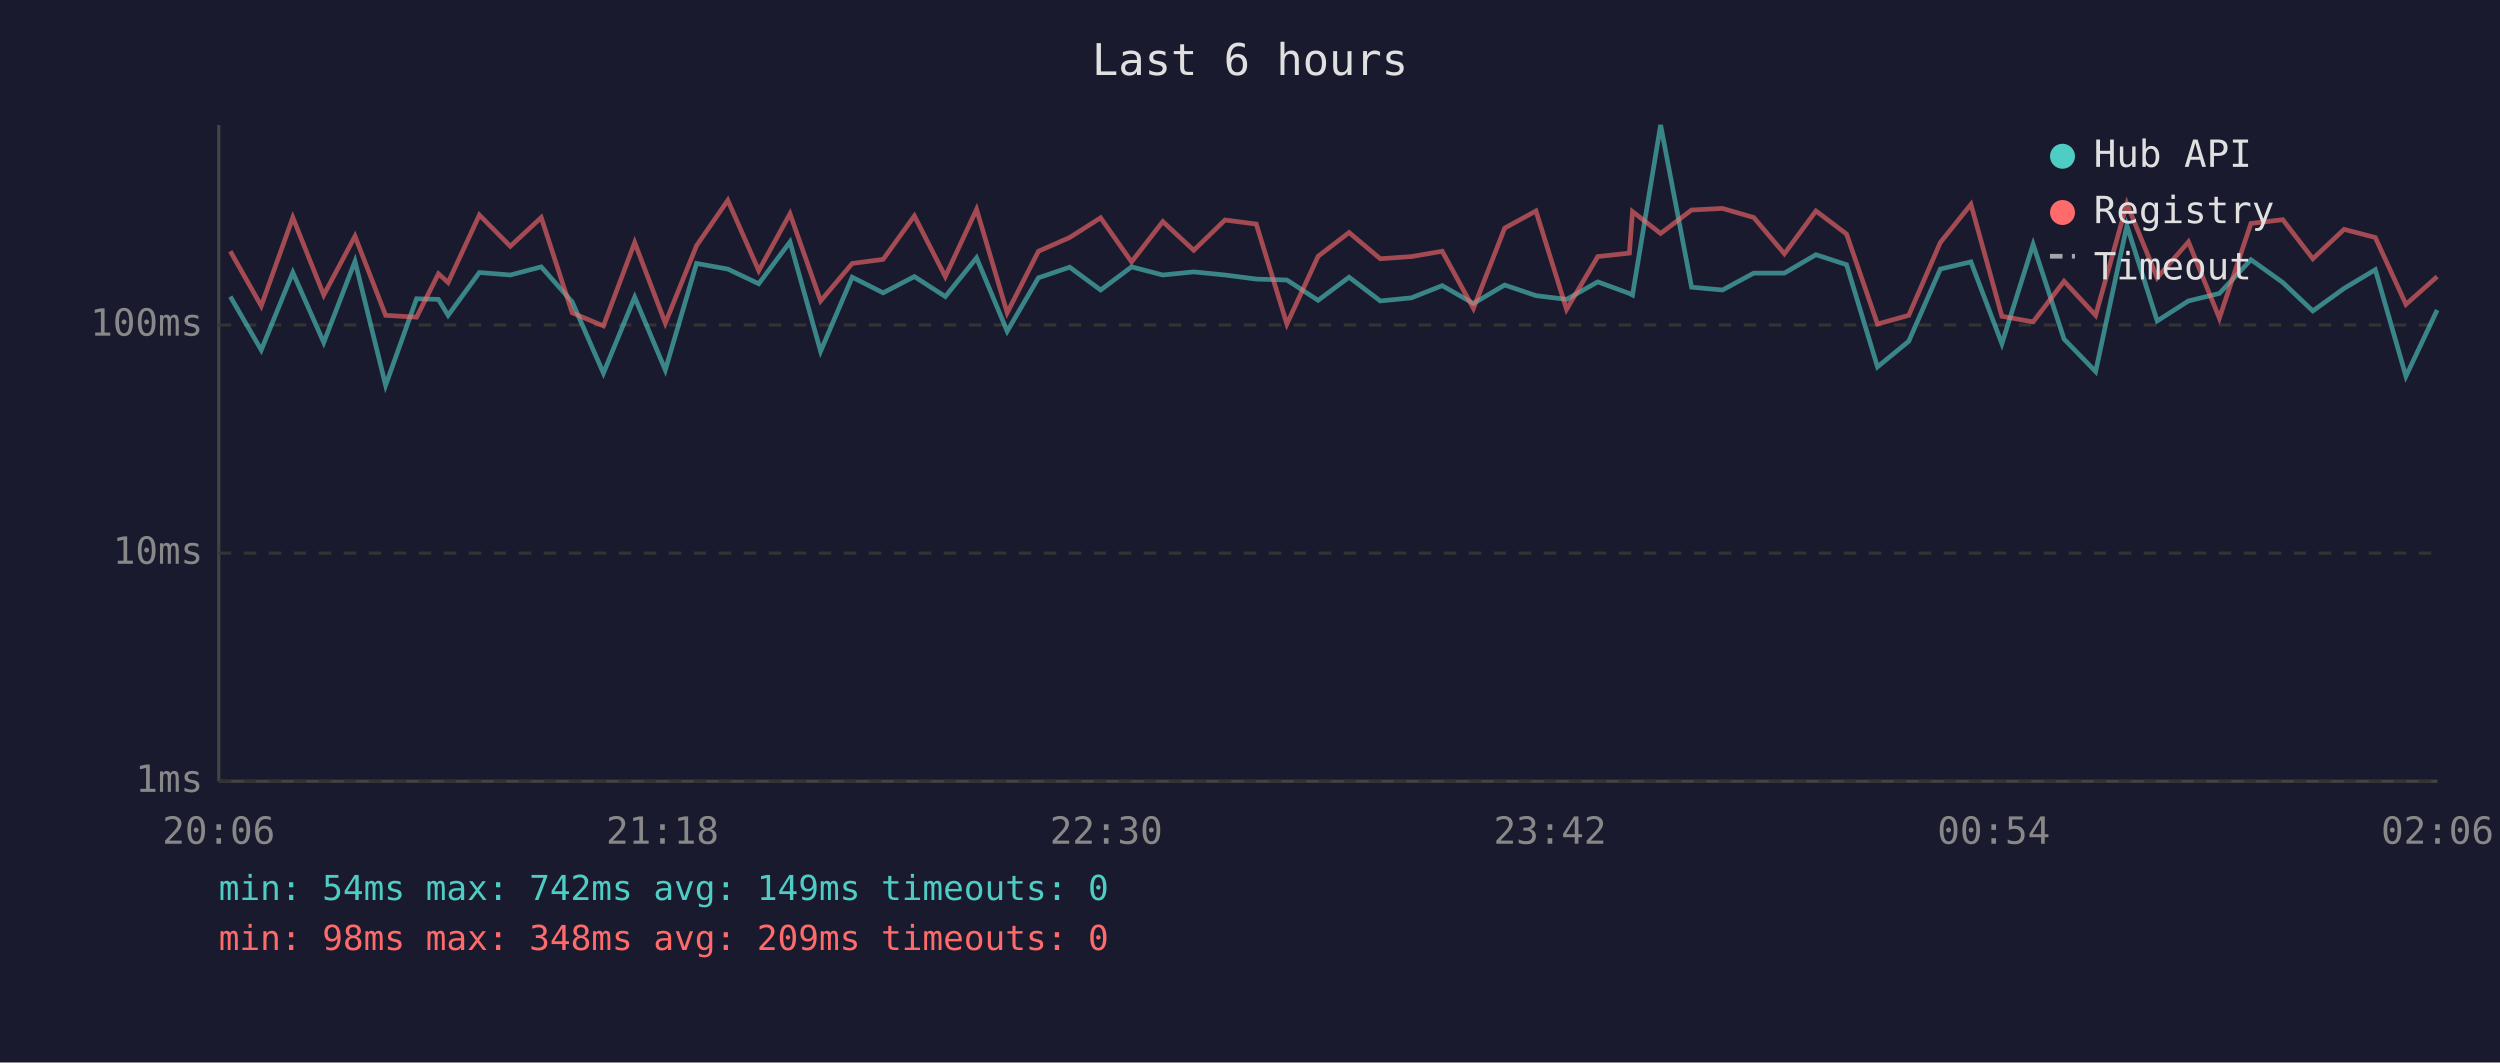
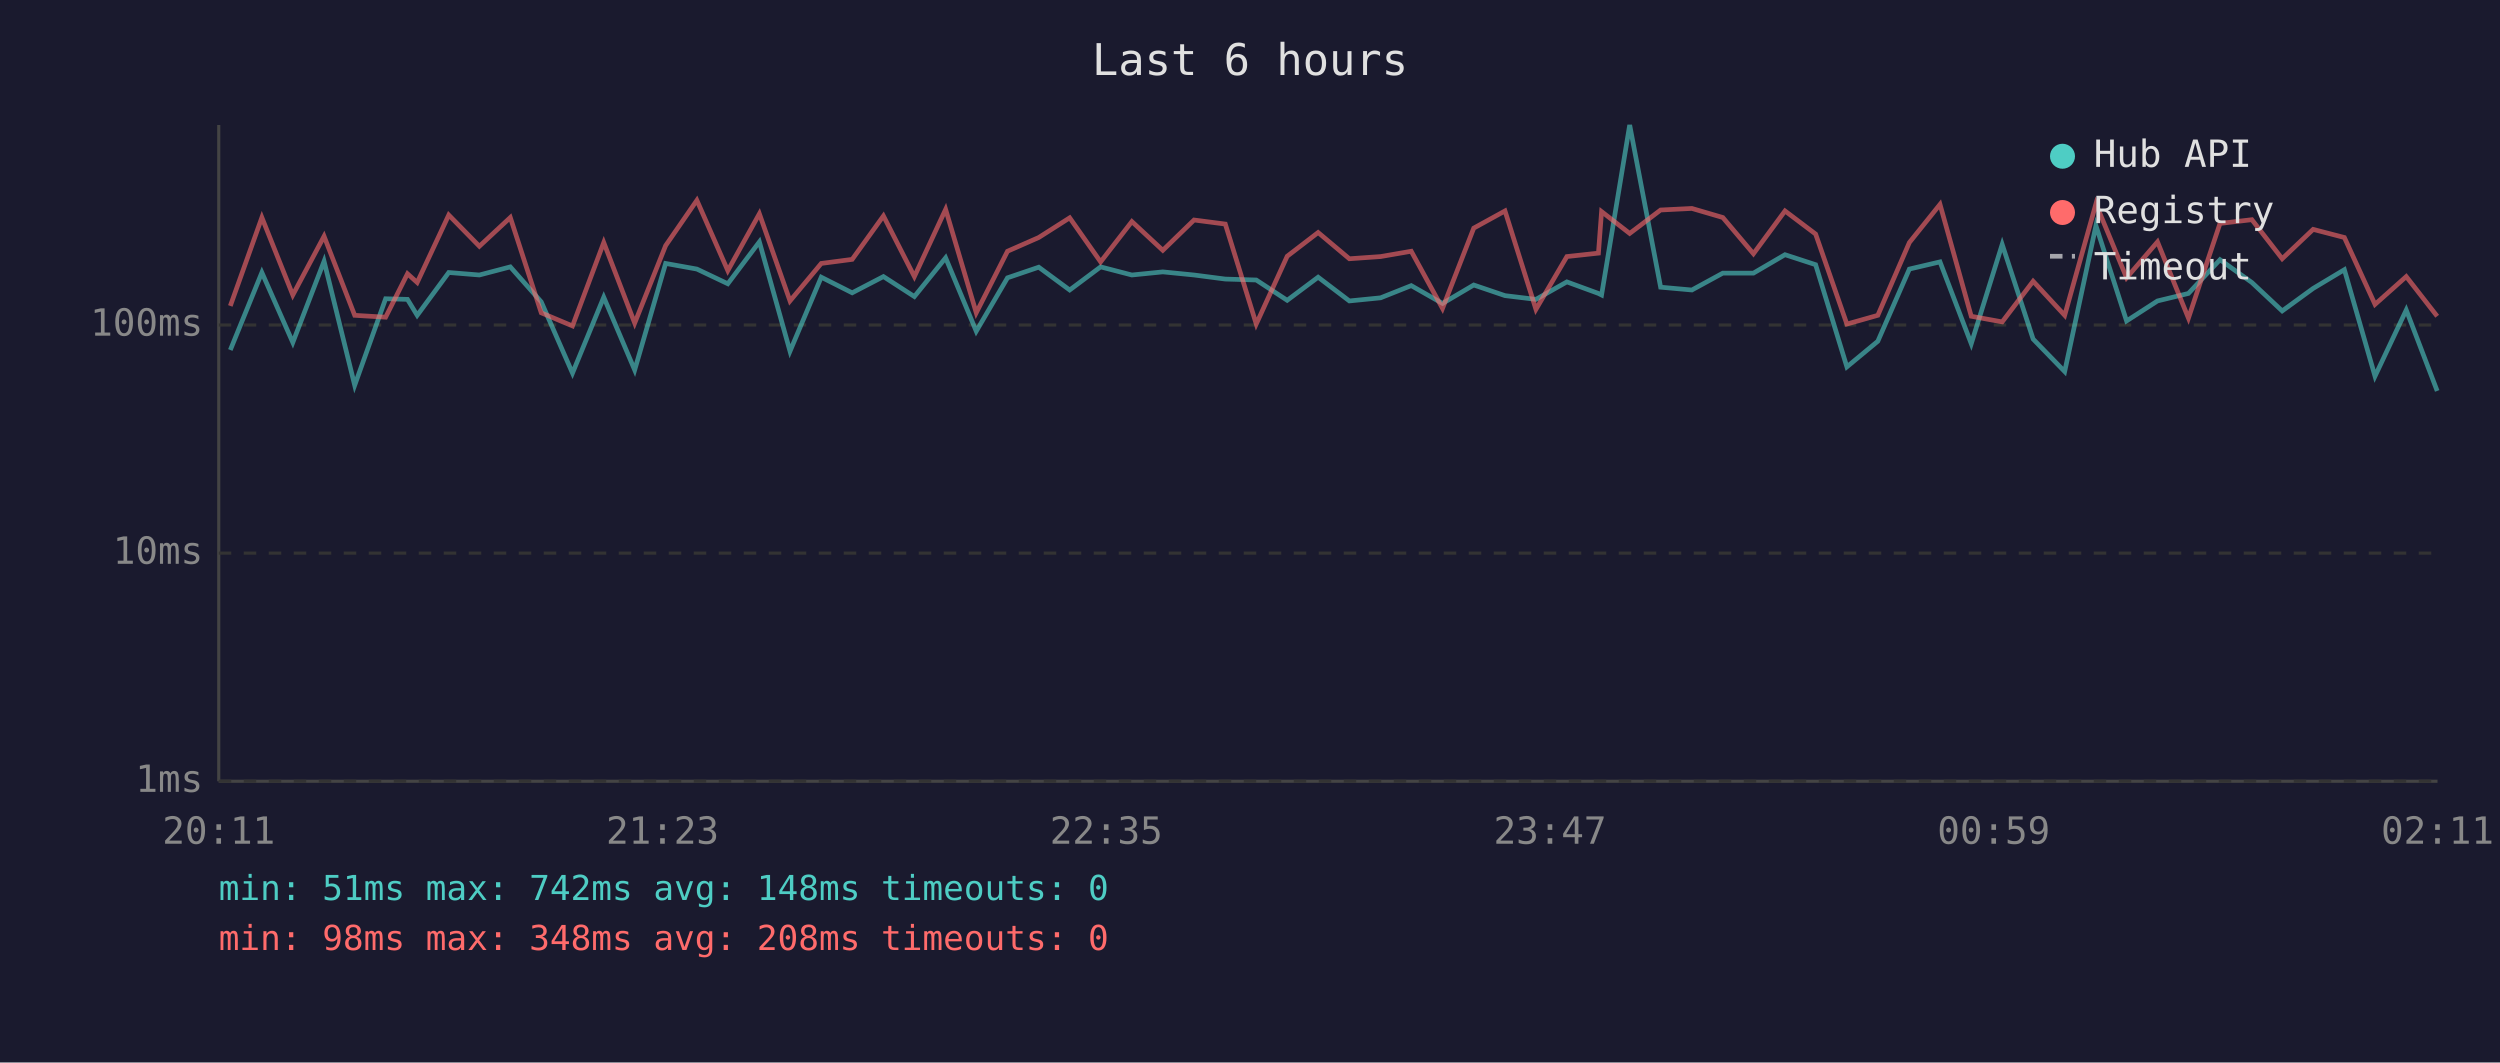
<svg xmlns="http://www.w3.org/2000/svg" viewBox="0 0 800 340" font-family="monospace" font-size="12">
  <rect width="800" height="340" fill="#1a1a2e" />
  <text x="400" y="24" fill="#e0e0e0" font-size="14" text-anchor="middle">Last 6 hours</text>
  <line x1="70" y1="40" x2="70" y2="250" stroke="#444" stroke-width="1" />
  <line x1="70" y1="250" x2="780" y2="250" stroke="#444" stroke-width="1" />
  <line x1="70" y1="250" x2="780" y2="250" stroke="#333" stroke-width="1" stroke-dasharray="4" />
  <text x="65" y="250" fill="#888" text-anchor="end" dominant-baseline="middle">1ms</text>
  <line x1="70" y1="177" x2="780" y2="177" stroke="#333" stroke-width="1" stroke-dasharray="4" />
  <text x="65" y="177" fill="#888" text-anchor="end" dominant-baseline="middle">10ms</text>
  <line x1="70" y1="104" x2="780" y2="104" stroke="#333" stroke-width="1" stroke-dasharray="4" />
  <text x="65" y="104" fill="#888" text-anchor="end" dominant-baseline="middle">100ms</text>
-   <text x="70" y="270" fill="#888" text-anchor="middle">20:06</text>
-   <text x="212" y="270" fill="#888" text-anchor="middle">21:18</text>
-   <text x="354" y="270" fill="#888" text-anchor="middle">22:30</text>
-   <text x="496" y="270" fill="#888" text-anchor="middle">23:42</text>
-   <text x="638" y="270" fill="#888" text-anchor="middle">00:54</text>
-   <text x="780" y="270" fill="#888" text-anchor="middle">02:06</text>
-   <polyline points="73.7,94.9 83.6,112.0 93.7,87.2 103.6,109.6 113.6,83.6 123.4,123.3 133.3,95.6 140.3,95.8 143.4,100.9 153.4,87.2 163.3,88.0 173.2,85.4 183.1,96.6 193.1,119.4 203.1,95.1 212.9,118.4 222.9,84.3 232.9,86.1 242.8,90.8 252.8,77.4 262.6,112.4 272.7,88.7 282.6,93.7 292.6,88.5 302.5,94.9 312.5,82.5 322.3,106.0 332.3,88.9 342.3,85.5 352.2,92.8 362.1,85.4 372.1,88.0 382.0,87.0 392.0,88.0 402.0,89.3 411.8,89.6 421.8,96.1 431.7,88.7 441.7,96.3 451.7,95.3 461.5,91.4 471.5,97.1 481.5,91.2 491.5,94.6 501.3,95.8 511.3,90.2 521.4,93.9 522.4,94.4 531.4,40.0 541.3,91.9 551.2,92.8 561.2,87.4 571.0,87.4 581.1,81.5 590.9,84.7 600.8,117.4 610.8,109.2 620.9,86.1 630.7,83.8 640.6,110.0 650.6,78.2 660.5,108.5 670.6,118.9 680.6,72.2 690.3,102.7 700.3,96.3 710.2,93.9 720.3,83.1 730.5,90.4 740.1,99.5 750.1,92.3 760.1,86.3 769.9,120.4 779.9,99.2" fill="none" stroke="#4ecdc4" stroke-width="1.5" opacity="0.6" />
-   <polyline points="73.7,80.4 83.6,97.9 93.7,69.6 103.6,94.4 113.6,75.6 123.4,100.9 133.3,101.5 140.3,87.6 143.4,90.4 153.4,68.8 163.3,78.8 173.2,69.6 183.1,100.1 193.1,104.3 203.1,77.6 212.9,103.4 222.9,78.6 232.9,64.1 242.8,86.6 252.8,68.4 262.6,96.3 272.7,84.3 282.6,83.0 292.6,69.1 302.5,88.5 312.5,67.0 322.3,100.1 332.3,80.4 342.3,76.0 352.2,69.7 362.1,83.8 372.1,70.9 382.0,80.1 392.0,70.4 402.0,71.7 411.8,103.7 421.8,82.0 431.7,74.4 441.7,82.8 451.7,82.1 461.5,80.4 471.5,98.7 481.5,73.0 491.5,67.5 501.3,99.0 511.3,82.1 521.4,81.0 522.4,67.7 531.4,74.7 541.3,67.2 551.2,66.7 561.2,69.6 571.0,81.2 581.1,67.5 590.9,74.9 600.8,103.7 610.8,100.9 620.9,77.6 630.7,65.4 640.6,101.2 650.6,103.0 660.5,90.0 670.6,100.9 680.6,65.2 690.3,88.9 700.3,77.4 710.2,101.8 720.3,71.5 730.5,70.3 740.1,82.8 750.1,73.4 760.1,76.0 769.9,97.4 779.9,88.5" fill="none" stroke="#ff6b6b" stroke-width="1.5" opacity="0.6" />
+   <text x="70" y="270" fill="#888" text-anchor="middle">20:11</text>
+   <text x="212" y="270" fill="#888" text-anchor="middle">21:23</text>
+   <text x="354" y="270" fill="#888" text-anchor="middle">22:35</text>
+   <text x="496" y="270" fill="#888" text-anchor="middle">23:47</text>
+   <text x="638" y="270" fill="#888" text-anchor="middle">00:59</text>
+   <text x="780" y="270" fill="#888" text-anchor="middle">02:11</text>
+   <polyline points="73.7,112.0 83.8,87.2 93.7,109.6 103.7,83.6 113.5,123.3 123.4,95.6 130.4,95.8 133.5,100.9 143.6,87.2 153.4,88.0 163.3,85.4 173.2,96.6 183.2,119.4 193.2,95.1 203.1,118.4 213.0,84.3 223.0,86.1 232.9,90.8 243.0,77.4 252.8,112.4 262.8,88.7 272.7,93.7 282.7,88.5 292.6,94.9 302.6,82.5 312.4,106.0 322.4,88.9 332.4,85.5 342.3,92.8 352.2,85.4 362.2,88.0 372.1,87.0 382.1,88.0 392.1,89.3 402.0,89.6 411.9,96.1 421.8,88.7 431.8,96.3 441.8,95.3 451.6,91.4 461.6,97.1 471.6,91.2 481.6,94.6 491.5,95.8 501.4,90.2 511.5,93.9 512.5,94.4 521.5,40.0 531.4,91.9 541.4,92.8 551.3,87.4 561.1,87.4 571.2,81.5 581.0,84.7 591.0,117.4 600.9,109.2 611.0,86.1 620.8,83.8 630.8,110.0 640.7,78.2 650.6,108.5 660.7,118.9 670.7,72.2 680.5,102.7 690.4,96.3 700.3,93.9 710.4,83.1 720.6,90.4 730.3,99.5 740.2,92.3 750.2,86.3 760.0,120.4 770.0,99.2 779.9,125.1" fill="none" stroke="#4ecdc4" stroke-width="1.5" opacity="0.6" />
+   <polyline points="73.7,97.9 83.8,69.6 93.7,94.4 103.7,75.6 113.5,100.9 123.4,101.5 130.4,87.6 133.5,90.4 143.6,68.8 153.4,78.8 163.3,69.6 173.2,100.1 183.2,104.3 193.2,77.6 203.1,103.4 213.0,78.6 223.0,64.1 232.9,86.6 243.0,68.4 252.8,96.3 262.8,84.3 272.7,83.0 282.7,69.1 292.6,88.5 302.6,67.0 312.4,100.1 322.4,80.4 332.4,76.0 342.3,69.7 352.2,83.8 362.2,70.9 372.1,80.1 382.1,70.4 392.1,71.7 402.0,103.7 411.9,82.0 421.8,74.4 431.8,82.8 441.8,82.1 451.6,80.4 461.6,98.7 471.6,73.0 481.6,67.5 491.5,99.0 501.4,82.1 511.5,81.0 512.5,67.7 521.5,74.7 531.4,67.2 541.4,66.7 551.3,69.6 561.1,81.2 571.2,67.5 581.0,74.9 591.0,103.7 600.9,100.9 611.0,77.6 620.8,65.4 630.8,101.2 640.7,103.0 650.6,90.0 660.7,100.9 670.7,65.2 680.5,88.9 690.4,77.4 700.3,101.8 710.4,71.5 720.6,70.3 730.3,82.8 740.2,73.4 750.2,76.0 760.0,97.4 770.0,88.5 779.9,101.2" fill="none" stroke="#ff6b6b" stroke-width="1.5" opacity="0.6" />
  <circle cx="660" cy="50" r="4" fill="#4ecdc4" />
  <text x="670" y="50" fill="#e0e0e0" dominant-baseline="middle">Hub API</text>
  <circle cx="660" cy="68" r="4" fill="#ff6b6b" />
  <text x="670" y="68" fill="#e0e0e0" dominant-baseline="middle">Registry</text>
  <line x1="656" y1="82" x2="664" y2="82" stroke="#e0e0e0" stroke-width="1.5" stroke-dasharray="4,3" opacity="0.7" />
  <text x="670" y="86" fill="#e0e0e0" dominant-baseline="middle">Timeout</text>
-   <text x="70" y="288" fill="#4ecdc4" font-size="11">min: 54ms  max: 742ms  avg: 149ms  timeouts: 0</text>
-   <text x="70" y="304" fill="#ff6b6b" font-size="11">min: 98ms  max: 348ms  avg: 209ms  timeouts: 0</text>
+   <text x="70" y="288" fill="#4ecdc4" font-size="11">min: 51ms  max: 742ms  avg: 148ms  timeouts: 0</text>
+   <text x="70" y="304" fill="#ff6b6b" font-size="11">min: 98ms  max: 348ms  avg: 208ms  timeouts: 0</text>
</svg>
